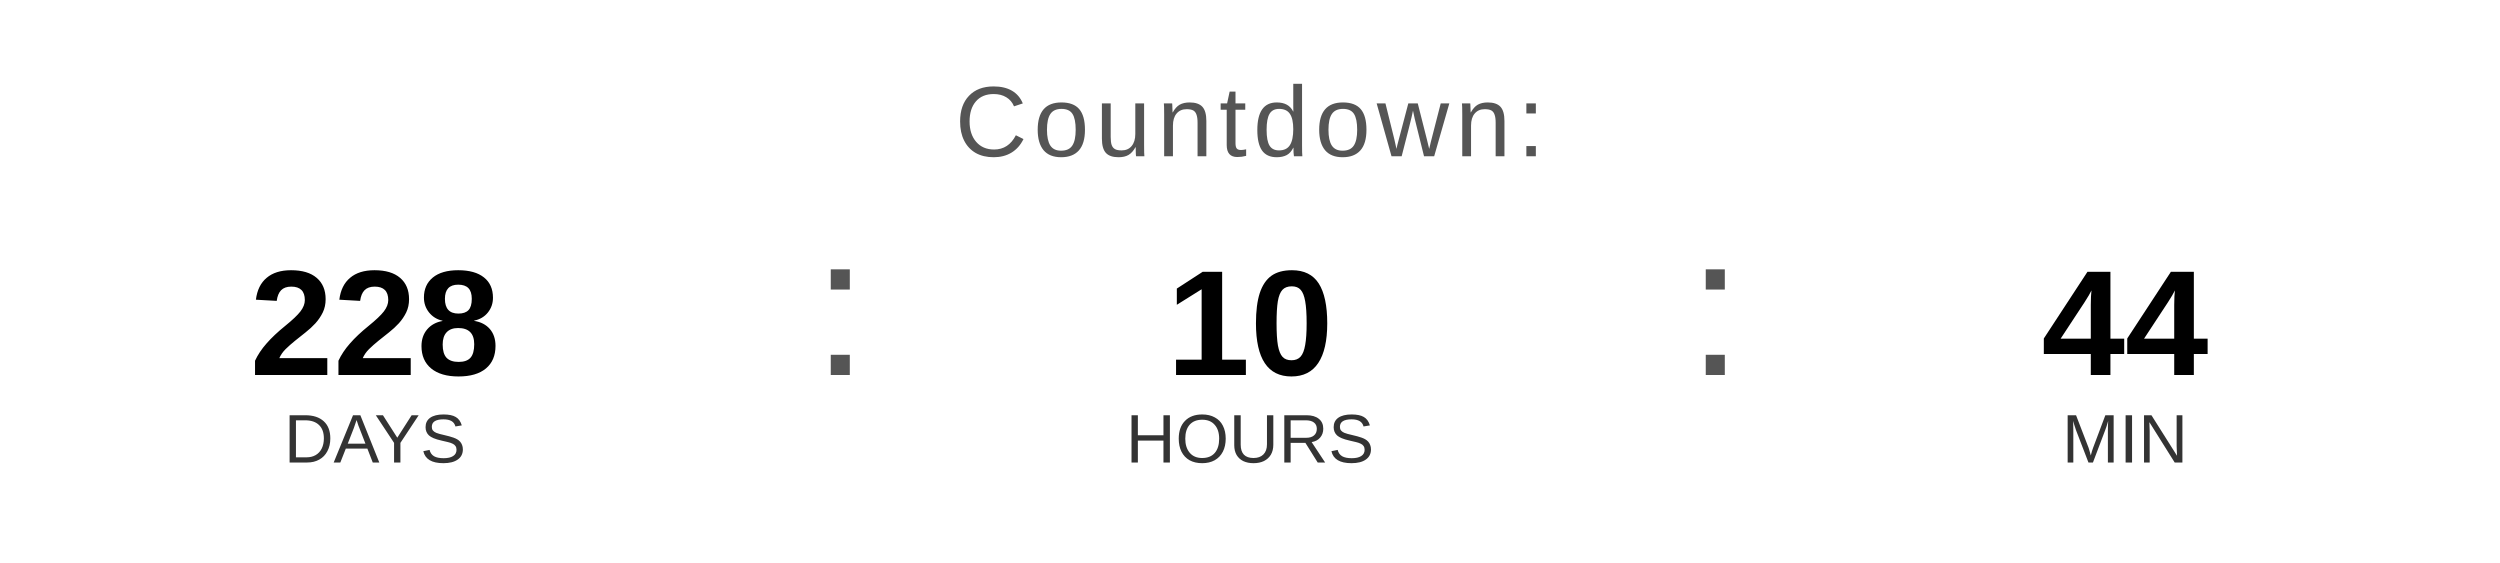
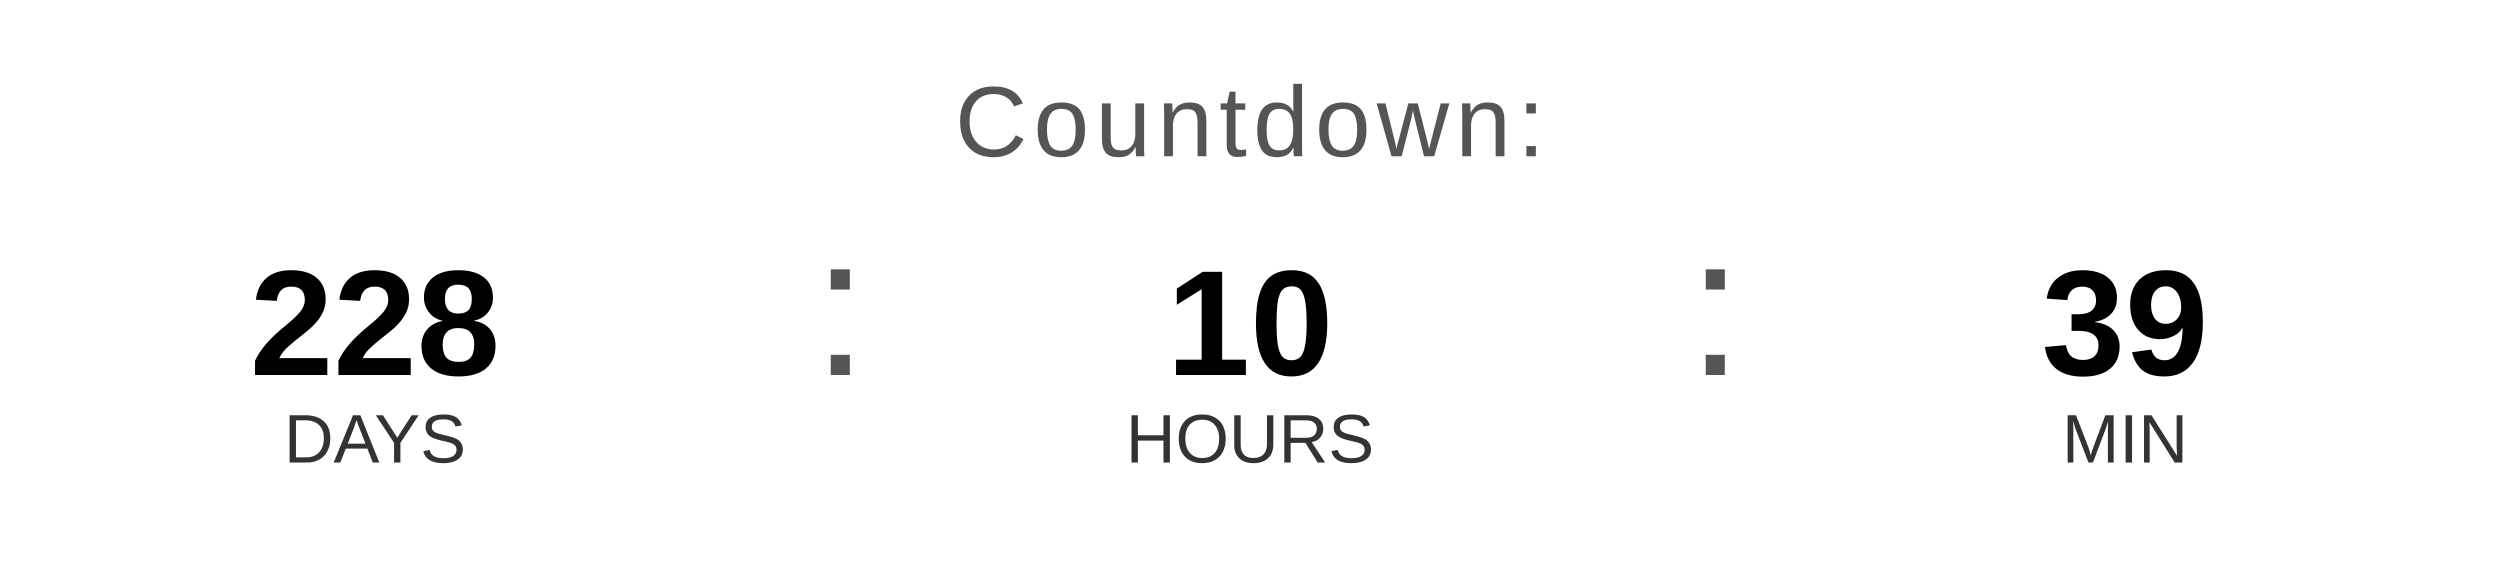
<svg xmlns="http://www.w3.org/2000/svg" width="400" height="90" viewBox="0 0 400 90">
  <text x="200" y="25" font-family="Arial, Helvetica, sans-serif" font-size="16" fill="#555555" text-anchor="middle" letter-spacing="1">
    Countdown:
  </text>
  <text x="60" y="60" font-family="Arial, Helvetica, sans-serif" font-size="24" font-weight="bold" fill="#000000" text-anchor="middle">228</text>
  <text x="60" y="74" font-family="Arial, Helvetica, sans-serif" font-size="11" fill="#333333" text-anchor="middle">DAYS</text>
  <text x="130" y="60" font-family="Arial, sans-serif" font-size="32" fill="#555555">:</text>
  <text x="200" y="60" font-family="Arial, Helvetica, sans-serif" font-size="24" font-weight="bold" fill="#000000" text-anchor="middle">10</text>
  <text x="200" y="74" font-family="Arial, Helvetica, sans-serif" font-size="11" fill="#333333" text-anchor="middle">HOURS</text>
  <text x="270" y="60" font-family="Arial, sans-serif" font-size="32" fill="#555555">:</text>
-   <text x="340" y="60" font-family="Arial, Helvetica, sans-serif" font-size="24" font-weight="bold" fill="#000000" text-anchor="middle">44</text>
+   <text x="340" y="60" font-family="Arial, Helvetica, sans-serif" font-size="24" font-weight="bold" fill="#000000" text-anchor="middle">39</text>
  <text x="340" y="74" font-family="Arial, Helvetica, sans-serif" font-size="11" fill="#333333" text-anchor="middle">MIN</text>
</svg>
